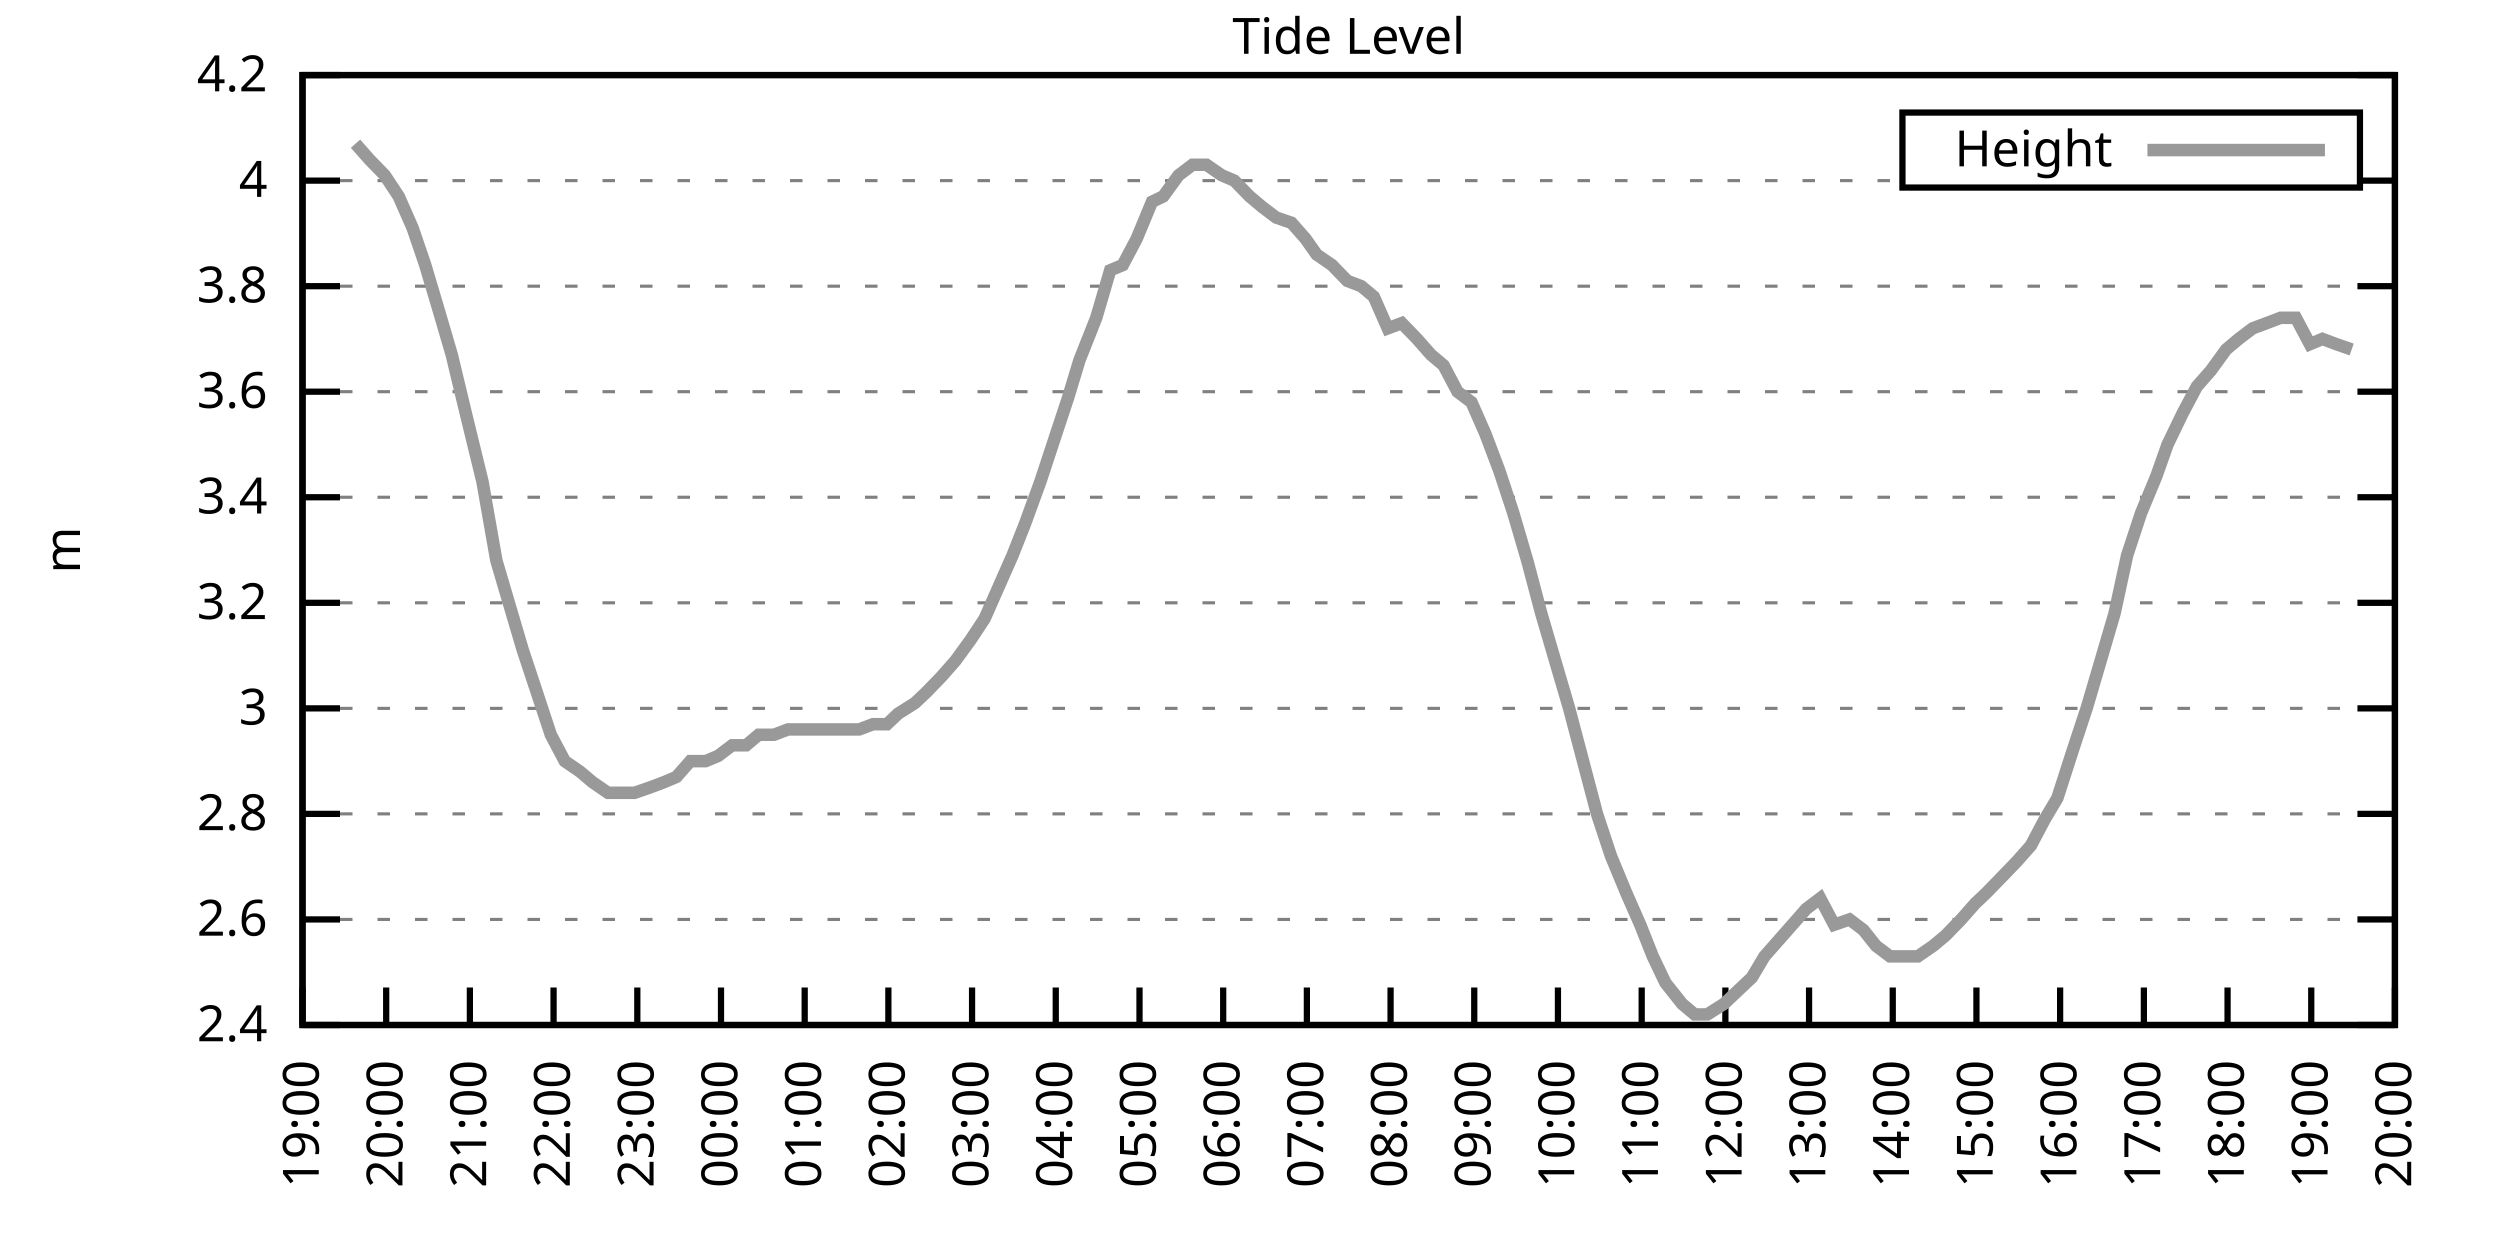
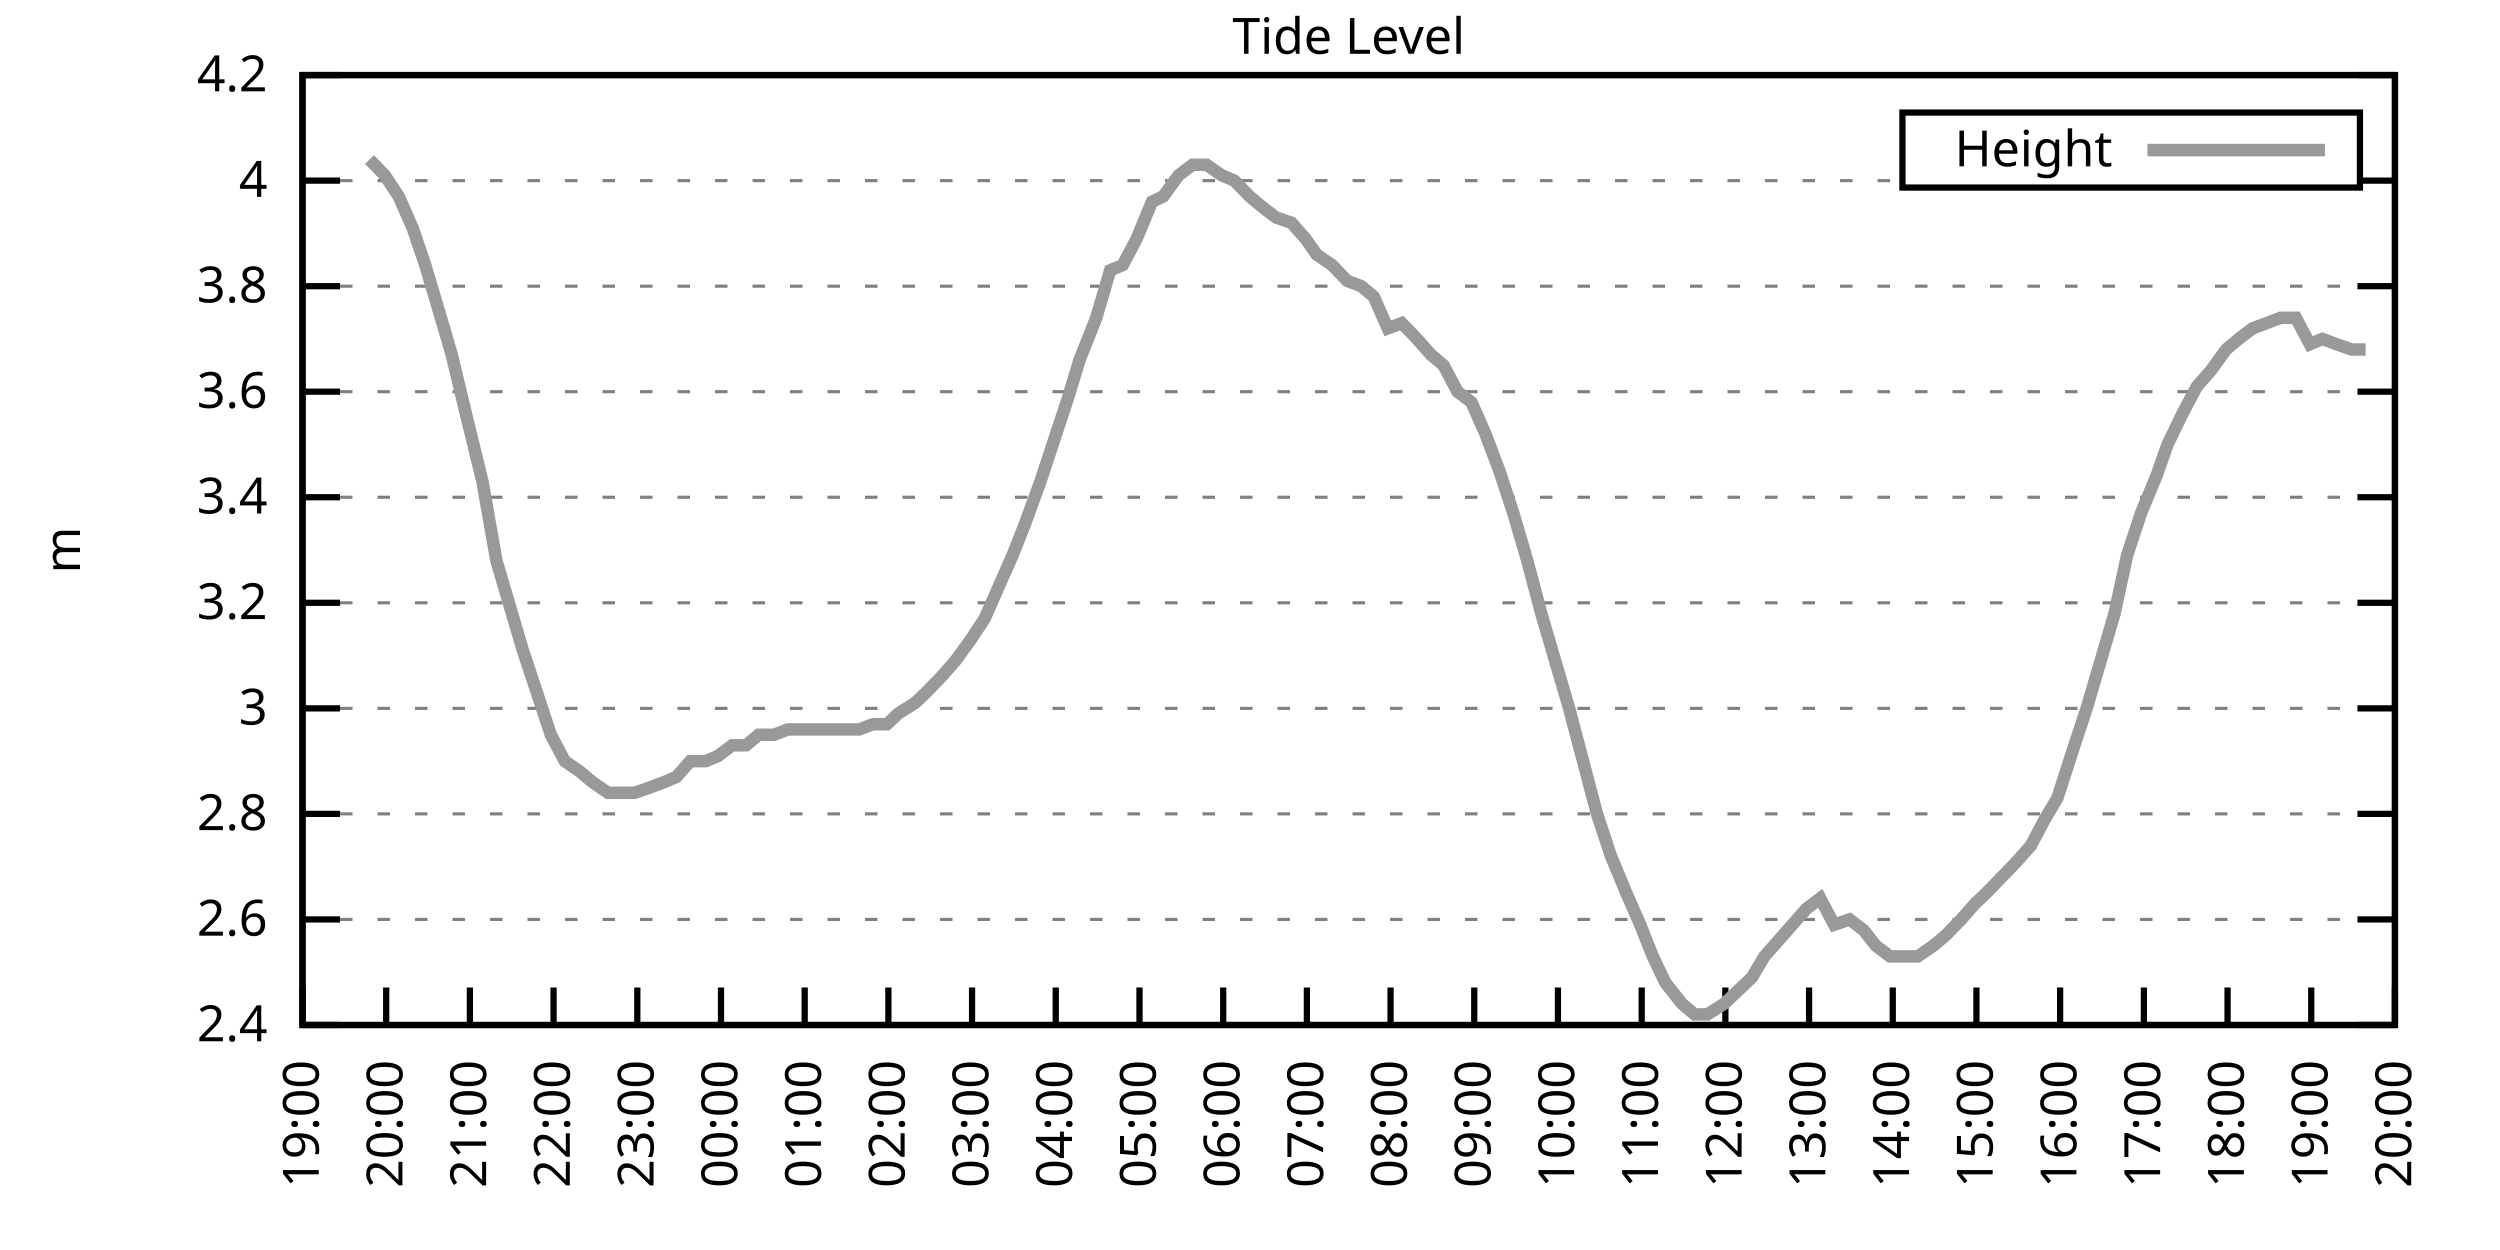
<svg xmlns="http://www.w3.org/2000/svg" xmlns:xlink="http://www.w3.org/1999/xlink" width="400" height="200" viewBox="0 0 400 200">
  <g id="gnuplot_canvas">
    <rect x="0" y="0" width="400" height="200" fill="none" />
    <defs>
      <circle id="gpDot" r="0.5" stroke-width="0.5" stroke="currentColor" />
      <path id="gpPt0" stroke-width="0.333" stroke="currentColor" d="M-1,0 h2 M0,-1 v2" />
      <path id="gpPt1" stroke-width="0.333" stroke="currentColor" d="M-1,-1 L1,1 M1,-1 L-1,1" />
      <path id="gpPt2" stroke-width="0.333" stroke="currentColor" d="M-1,0 L1,0 M0,-1 L0,1 M-1,-1 L1,1 M-1,1 L1,-1" />
      <rect id="gpPt3" stroke-width="0.333" stroke="currentColor" x="-1" y="-1" width="2" height="2" />
      <rect id="gpPt4" stroke-width="0.333" stroke="currentColor" fill="currentColor" x="-1" y="-1" width="2" height="2" />
      <circle id="gpPt5" stroke-width="0.333" stroke="currentColor" cx="0" cy="0" r="1" />
      <use xlink:href="#gpPt5" id="gpPt6" fill="currentColor" stroke="none" />
      <path id="gpPt7" stroke-width="0.333" stroke="currentColor" d="M0,-1.33 L-1.33,0.67 L1.33,0.67 z" />
      <use xlink:href="#gpPt7" id="gpPt8" fill="currentColor" stroke="none" />
      <use xlink:href="#gpPt7" id="gpPt9" stroke="currentColor" transform="rotate(180)" />
      <use xlink:href="#gpPt9" id="gpPt10" fill="currentColor" stroke="none" />
      <use xlink:href="#gpPt3" id="gpPt11" stroke="currentColor" transform="rotate(45)" />
      <use xlink:href="#gpPt11" id="gpPt12" fill="currentColor" stroke="none" />
      <path id="gpPt13" stroke-width="0.333" stroke="currentColor" d="M0,1.330 L1.265,0.411 L0.782,-1.067 L-0.782,-1.076 L-1.265,0.411 z" />
      <use xlink:href="#gpPt13" id="gpPt14" fill="currentColor" stroke="none" />
      <filter id="textbox" filterUnits="objectBoundingBox" x="0" y="0" height="1" width="1">
        <feFlood flood-color="white" flood-opacity="1" result="bgnd" />
        <feComposite in="SourceGraphic" in2="bgnd" operator="atop" />
      </filter>
      <filter id="greybox" filterUnits="objectBoundingBox" x="0" y="0" height="1" width="1">
        <feFlood flood-color="lightgrey" flood-opacity="1" result="grey" />
        <feComposite in="SourceGraphic" in2="grey" operator="atop" />
      </filter>
    </defs>
    <g fill="none" color="white" stroke="currentColor" stroke-width="1.00" stroke-linecap="butt" stroke-linejoin="miter">
</g>
    <g fill="none" color="black" stroke="currentColor" stroke-width="1.00" stroke-linecap="butt" stroke-linejoin="miter">
      <g stroke="none" shape-rendering="crispEdges">
        <polygon fill="rgb(255, 255, 255)" points="48.40,164.00 383.18,164.00 383.18,12.02 48.40,12.02 " />
      </g>
    </g>
    <g fill="none" color="black" stroke="currentColor" stroke-width="1.00" stroke-linecap="butt" stroke-linejoin="miter">
</g>
    <g fill="none" color="black" stroke="black" stroke-width="0.50" stroke-linecap="butt" stroke-linejoin="miter">
</g>
    <g fill="none" color="gray" stroke="currentColor" stroke-width="0.50" stroke-linecap="butt" stroke-linejoin="miter">
      <path stroke="gray" stroke-dasharray="2,4" class="gridline" d="M48.40,164.00 L383.19,164.00  " />
    </g>
    <g fill="none" color="gray" stroke="gray" stroke-width="1.00" stroke-linecap="butt" stroke-linejoin="miter">
</g>
    <g fill="none" color="black" stroke="currentColor" stroke-width="1.00" stroke-linecap="butt" stroke-linejoin="miter">
      <path stroke="black" d="M48.40,164.00 L54.40,164.00 M383.19,164.00 L377.19,164.00  " />
      <g transform="translate(42.80,166.60)" stroke="none" fill="black" font-family="Sans" font-size="8.00" text-anchor="end">
        <text>
          <tspan font-family="Sans"> 2.4</tspan>
        </text>
      </g>
    </g>
    <g fill="none" color="black" stroke="currentColor" stroke-width="1.00" stroke-linecap="butt" stroke-linejoin="miter">
</g>
    <g fill="none" color="black" stroke="black" stroke-width="0.50" stroke-linecap="butt" stroke-linejoin="miter">
</g>
    <g fill="none" color="gray" stroke="currentColor" stroke-width="0.50" stroke-linecap="butt" stroke-linejoin="miter">
      <path stroke="gray" stroke-dasharray="2,4" class="gridline" d="M48.40,147.11 L383.19,147.11  " />
    </g>
    <g fill="none" color="gray" stroke="gray" stroke-width="1.00" stroke-linecap="butt" stroke-linejoin="miter">
</g>
    <g fill="none" color="black" stroke="currentColor" stroke-width="1.00" stroke-linecap="butt" stroke-linejoin="miter">
      <path stroke="black" d="M48.40,147.11 L54.40,147.11 M383.19,147.11 L377.19,147.11  " />
      <g transform="translate(42.80,149.71)" stroke="none" fill="black" font-family="Sans" font-size="8.00" text-anchor="end">
        <text>
          <tspan font-family="Sans"> 2.6</tspan>
        </text>
      </g>
    </g>
    <g fill="none" color="black" stroke="currentColor" stroke-width="1.00" stroke-linecap="butt" stroke-linejoin="miter">
</g>
    <g fill="none" color="black" stroke="black" stroke-width="0.50" stroke-linecap="butt" stroke-linejoin="miter">
</g>
    <g fill="none" color="gray" stroke="currentColor" stroke-width="0.50" stroke-linecap="butt" stroke-linejoin="miter">
      <path stroke="gray" stroke-dasharray="2,4" class="gridline" d="M48.40,130.22 L383.19,130.22  " />
    </g>
    <g fill="none" color="gray" stroke="gray" stroke-width="1.00" stroke-linecap="butt" stroke-linejoin="miter">
</g>
    <g fill="none" color="black" stroke="currentColor" stroke-width="1.00" stroke-linecap="butt" stroke-linejoin="miter">
      <path stroke="black" d="M48.40,130.22 L54.40,130.22 M383.19,130.22 L377.19,130.22  " />
      <g transform="translate(42.80,132.82)" stroke="none" fill="black" font-family="Sans" font-size="8.00" text-anchor="end">
        <text>
          <tspan font-family="Sans"> 2.8</tspan>
        </text>
      </g>
    </g>
    <g fill="none" color="black" stroke="currentColor" stroke-width="1.00" stroke-linecap="butt" stroke-linejoin="miter">
</g>
    <g fill="none" color="black" stroke="black" stroke-width="0.50" stroke-linecap="butt" stroke-linejoin="miter">
</g>
    <g fill="none" color="gray" stroke="currentColor" stroke-width="0.50" stroke-linecap="butt" stroke-linejoin="miter">
      <path stroke="gray" stroke-dasharray="2,4" class="gridline" d="M48.40,113.34 L383.19,113.34  " />
    </g>
    <g fill="none" color="gray" stroke="gray" stroke-width="1.00" stroke-linecap="butt" stroke-linejoin="miter">
</g>
    <g fill="none" color="black" stroke="currentColor" stroke-width="1.00" stroke-linecap="butt" stroke-linejoin="miter">
      <path stroke="black" d="M48.40,113.34 L54.40,113.34 M383.19,113.34 L377.19,113.34  " />
      <g transform="translate(42.80,115.94)" stroke="none" fill="black" font-family="Sans" font-size="8.00" text-anchor="end">
        <text>
          <tspan font-family="Sans"> 3</tspan>
        </text>
      </g>
    </g>
    <g fill="none" color="black" stroke="currentColor" stroke-width="1.00" stroke-linecap="butt" stroke-linejoin="miter">
</g>
    <g fill="none" color="black" stroke="black" stroke-width="0.50" stroke-linecap="butt" stroke-linejoin="miter">
</g>
    <g fill="none" color="gray" stroke="currentColor" stroke-width="0.50" stroke-linecap="butt" stroke-linejoin="miter">
      <path stroke="gray" stroke-dasharray="2,4" class="gridline" d="M48.40,96.45 L383.19,96.45  " />
    </g>
    <g fill="none" color="gray" stroke="gray" stroke-width="1.00" stroke-linecap="butt" stroke-linejoin="miter">
</g>
    <g fill="none" color="black" stroke="currentColor" stroke-width="1.00" stroke-linecap="butt" stroke-linejoin="miter">
      <path stroke="black" d="M48.40,96.45 L54.40,96.45 M383.19,96.45 L377.19,96.45  " />
      <g transform="translate(42.80,99.05)" stroke="none" fill="black" font-family="Sans" font-size="8.00" text-anchor="end">
        <text>
          <tspan font-family="Sans"> 3.2</tspan>
        </text>
      </g>
    </g>
    <g fill="none" color="black" stroke="currentColor" stroke-width="1.00" stroke-linecap="butt" stroke-linejoin="miter">
</g>
    <g fill="none" color="black" stroke="black" stroke-width="0.50" stroke-linecap="butt" stroke-linejoin="miter">
</g>
    <g fill="none" color="gray" stroke="currentColor" stroke-width="0.50" stroke-linecap="butt" stroke-linejoin="miter">
      <path stroke="gray" stroke-dasharray="2,4" class="gridline" d="M48.40,79.56 L383.19,79.56  " />
    </g>
    <g fill="none" color="gray" stroke="gray" stroke-width="1.00" stroke-linecap="butt" stroke-linejoin="miter">
</g>
    <g fill="none" color="black" stroke="currentColor" stroke-width="1.00" stroke-linecap="butt" stroke-linejoin="miter">
      <path stroke="black" d="M48.40,79.56 L54.40,79.56 M383.19,79.56 L377.19,79.56  " />
      <g transform="translate(42.80,82.16)" stroke="none" fill="black" font-family="Sans" font-size="8.00" text-anchor="end">
        <text>
          <tspan font-family="Sans"> 3.4</tspan>
        </text>
      </g>
    </g>
    <g fill="none" color="black" stroke="currentColor" stroke-width="1.00" stroke-linecap="butt" stroke-linejoin="miter">
</g>
    <g fill="none" color="black" stroke="black" stroke-width="0.50" stroke-linecap="butt" stroke-linejoin="miter">
</g>
    <g fill="none" color="gray" stroke="currentColor" stroke-width="0.50" stroke-linecap="butt" stroke-linejoin="miter">
      <path stroke="gray" stroke-dasharray="2,4" class="gridline" d="M48.40,62.67 L383.19,62.67  " />
    </g>
    <g fill="none" color="gray" stroke="gray" stroke-width="1.00" stroke-linecap="butt" stroke-linejoin="miter">
</g>
    <g fill="none" color="black" stroke="currentColor" stroke-width="1.00" stroke-linecap="butt" stroke-linejoin="miter">
      <path stroke="black" d="M48.40,62.67 L54.40,62.67 M383.19,62.67 L377.19,62.67  " />
      <g transform="translate(42.80,65.27)" stroke="none" fill="black" font-family="Sans" font-size="8.00" text-anchor="end">
        <text>
          <tspan font-family="Sans"> 3.6</tspan>
        </text>
      </g>
    </g>
    <g fill="none" color="black" stroke="currentColor" stroke-width="1.00" stroke-linecap="butt" stroke-linejoin="miter">
</g>
    <g fill="none" color="black" stroke="black" stroke-width="0.50" stroke-linecap="butt" stroke-linejoin="miter">
</g>
    <g fill="none" color="gray" stroke="currentColor" stroke-width="0.50" stroke-linecap="butt" stroke-linejoin="miter">
      <path stroke="gray" stroke-dasharray="2,4" class="gridline" d="M48.40,45.79 L383.19,45.79  " />
    </g>
    <g fill="none" color="gray" stroke="gray" stroke-width="1.00" stroke-linecap="butt" stroke-linejoin="miter">
</g>
    <g fill="none" color="black" stroke="currentColor" stroke-width="1.00" stroke-linecap="butt" stroke-linejoin="miter">
      <path stroke="black" d="M48.40,45.79 L54.40,45.79 M383.19,45.79 L377.19,45.79  " />
      <g transform="translate(42.80,48.39)" stroke="none" fill="black" font-family="Sans" font-size="8.00" text-anchor="end">
        <text>
          <tspan font-family="Sans"> 3.8</tspan>
        </text>
      </g>
    </g>
    <g fill="none" color="black" stroke="currentColor" stroke-width="1.00" stroke-linecap="butt" stroke-linejoin="miter">
</g>
    <g fill="none" color="black" stroke="black" stroke-width="0.50" stroke-linecap="butt" stroke-linejoin="miter">
</g>
    <g fill="none" color="gray" stroke="currentColor" stroke-width="0.50" stroke-linecap="butt" stroke-linejoin="miter">
      <path stroke="gray" stroke-dasharray="2,4" class="gridline" d="M48.40,28.90 L304.39,28.90 M377.59,28.90 L383.19,28.90  " />
    </g>
    <g fill="none" color="gray" stroke="gray" stroke-width="1.00" stroke-linecap="butt" stroke-linejoin="miter">
</g>
    <g fill="none" color="black" stroke="currentColor" stroke-width="1.00" stroke-linecap="butt" stroke-linejoin="miter">
      <path stroke="black" d="M48.40,28.90 L54.40,28.90 M383.19,28.90 L377.19,28.90  " />
      <g transform="translate(42.80,31.50)" stroke="none" fill="black" font-family="Sans" font-size="8.00" text-anchor="end">
        <text>
          <tspan font-family="Sans"> 4</tspan>
        </text>
      </g>
    </g>
    <g fill="none" color="black" stroke="currentColor" stroke-width="1.00" stroke-linecap="butt" stroke-linejoin="miter">
</g>
    <g fill="none" color="black" stroke="black" stroke-width="0.50" stroke-linecap="butt" stroke-linejoin="miter">
</g>
    <g fill="none" color="gray" stroke="currentColor" stroke-width="0.50" stroke-linecap="butt" stroke-linejoin="miter">
      <path stroke="gray" stroke-dasharray="2,4" class="gridline" d="M48.40,12.01 L383.19,12.01  " />
    </g>
    <g fill="none" color="gray" stroke="gray" stroke-width="1.00" stroke-linecap="butt" stroke-linejoin="miter">
</g>
    <g fill="none" color="black" stroke="currentColor" stroke-width="1.00" stroke-linecap="butt" stroke-linejoin="miter">
      <path stroke="black" d="M48.40,12.01 L54.40,12.01 M383.19,12.01 L377.19,12.01  " />
      <g transform="translate(42.80,14.61)" stroke="none" fill="black" font-family="Sans" font-size="8.00" text-anchor="end">
        <text>
          <tspan font-family="Sans"> 4.2</tspan>
        </text>
      </g>
    </g>
    <g fill="none" color="black" stroke="currentColor" stroke-width="1.00" stroke-linecap="butt" stroke-linejoin="miter">
      <path stroke="black" d="M48.40,164.00 L48.40,158.00  " />
      <g transform="translate(51.00,169.60) rotate(270.00)" stroke="none" fill="black" font-family="Sans" font-size="8.00" text-anchor="end">
        <text>
          <tspan font-family="Sans">19:00</tspan>
        </text>
      </g>
    </g>
    <g fill="none" color="black" stroke="currentColor" stroke-width="1.00" stroke-linecap="butt" stroke-linejoin="miter">
      <path stroke="black" d="M61.79,164.00 L61.79,158.00  " />
      <g transform="translate(64.39,169.60) rotate(270.00)" stroke="none" fill="black" font-family="Sans" font-size="8.00" text-anchor="end">
        <text>
          <tspan font-family="Sans">20:00</tspan>
        </text>
      </g>
    </g>
    <g fill="none" color="black" stroke="currentColor" stroke-width="1.00" stroke-linecap="butt" stroke-linejoin="miter">
      <path stroke="black" d="M75.18,164.00 L75.18,158.00  " />
      <g transform="translate(77.78,169.60) rotate(270.00)" stroke="none" fill="black" font-family="Sans" font-size="8.00" text-anchor="end">
        <text>
          <tspan font-family="Sans">21:00</tspan>
        </text>
      </g>
    </g>
    <g fill="none" color="black" stroke="currentColor" stroke-width="1.00" stroke-linecap="butt" stroke-linejoin="miter">
      <path stroke="black" d="M88.57,164.00 L88.57,158.00  " />
      <g transform="translate(91.17,169.60) rotate(270.00)" stroke="none" fill="black" font-family="Sans" font-size="8.00" text-anchor="end">
        <text>
          <tspan font-family="Sans">22:00</tspan>
        </text>
      </g>
    </g>
    <g fill="none" color="black" stroke="currentColor" stroke-width="1.00" stroke-linecap="butt" stroke-linejoin="miter">
      <path stroke="black" d="M101.97,164.00 L101.97,158.00  " />
      <g transform="translate(104.57,169.60) rotate(270.00)" stroke="none" fill="black" font-family="Sans" font-size="8.00" text-anchor="end">
        <text>
          <tspan font-family="Sans">23:00</tspan>
        </text>
      </g>
    </g>
    <g fill="none" color="black" stroke="currentColor" stroke-width="1.00" stroke-linecap="butt" stroke-linejoin="miter">
      <path stroke="black" d="M115.36,164.00 L115.36,158.00  " />
      <g transform="translate(117.96,169.60) rotate(270.00)" stroke="none" fill="black" font-family="Sans" font-size="8.00" text-anchor="end">
        <text>
          <tspan font-family="Sans">00:00</tspan>
        </text>
      </g>
    </g>
    <g fill="none" color="black" stroke="currentColor" stroke-width="1.00" stroke-linecap="butt" stroke-linejoin="miter">
      <path stroke="black" d="M128.75,164.00 L128.75,158.00  " />
      <g transform="translate(131.35,169.60) rotate(270.00)" stroke="none" fill="black" font-family="Sans" font-size="8.00" text-anchor="end">
        <text>
          <tspan font-family="Sans">01:00</tspan>
        </text>
      </g>
    </g>
    <g fill="none" color="black" stroke="currentColor" stroke-width="1.00" stroke-linecap="butt" stroke-linejoin="miter">
      <path stroke="black" d="M142.14,164.00 L142.14,158.00  " />
      <g transform="translate(144.74,169.60) rotate(270.00)" stroke="none" fill="black" font-family="Sans" font-size="8.00" text-anchor="end">
        <text>
          <tspan font-family="Sans">02:00</tspan>
        </text>
      </g>
    </g>
    <g fill="none" color="black" stroke="currentColor" stroke-width="1.00" stroke-linecap="butt" stroke-linejoin="miter">
      <path stroke="black" d="M155.53,164.00 L155.53,158.00  " />
      <g transform="translate(158.13,169.60) rotate(270.00)" stroke="none" fill="black" font-family="Sans" font-size="8.00" text-anchor="end">
        <text>
          <tspan font-family="Sans">03:00</tspan>
        </text>
      </g>
    </g>
    <g fill="none" color="black" stroke="currentColor" stroke-width="1.00" stroke-linecap="butt" stroke-linejoin="miter">
      <path stroke="black" d="M168.92,164.00 L168.92,158.00  " />
      <g transform="translate(171.52,169.60) rotate(270.00)" stroke="none" fill="black" font-family="Sans" font-size="8.00" text-anchor="end">
        <text>
          <tspan font-family="Sans">04:00</tspan>
        </text>
      </g>
    </g>
    <g fill="none" color="black" stroke="currentColor" stroke-width="1.00" stroke-linecap="butt" stroke-linejoin="miter">
      <path stroke="black" d="M182.32,164.00 L182.32,158.00  " />
      <g transform="translate(184.92,169.60) rotate(270.00)" stroke="none" fill="black" font-family="Sans" font-size="8.00" text-anchor="end">
        <text>
          <tspan font-family="Sans">05:00</tspan>
        </text>
      </g>
    </g>
    <g fill="none" color="black" stroke="currentColor" stroke-width="1.00" stroke-linecap="butt" stroke-linejoin="miter">
      <path stroke="black" d="M195.71,164.00 L195.71,158.00  " />
      <g transform="translate(198.31,169.60) rotate(270.00)" stroke="none" fill="black" font-family="Sans" font-size="8.00" text-anchor="end">
        <text>
          <tspan font-family="Sans">06:00</tspan>
        </text>
      </g>
    </g>
    <g fill="none" color="black" stroke="currentColor" stroke-width="1.00" stroke-linecap="butt" stroke-linejoin="miter">
      <path stroke="black" d="M209.10,164.00 L209.10,158.00  " />
      <g transform="translate(211.70,169.60) rotate(270.00)" stroke="none" fill="black" font-family="Sans" font-size="8.00" text-anchor="end">
        <text>
          <tspan font-family="Sans">07:00</tspan>
        </text>
      </g>
    </g>
    <g fill="none" color="black" stroke="currentColor" stroke-width="1.00" stroke-linecap="butt" stroke-linejoin="miter">
      <path stroke="black" d="M222.49,164.00 L222.49,158.00  " />
      <g transform="translate(225.09,169.60) rotate(270.00)" stroke="none" fill="black" font-family="Sans" font-size="8.00" text-anchor="end">
        <text>
          <tspan font-family="Sans">08:00</tspan>
        </text>
      </g>
    </g>
    <g fill="none" color="black" stroke="currentColor" stroke-width="1.00" stroke-linecap="butt" stroke-linejoin="miter">
      <path stroke="black" d="M235.88,164.00 L235.88,158.00  " />
      <g transform="translate(238.48,169.60) rotate(270.00)" stroke="none" fill="black" font-family="Sans" font-size="8.00" text-anchor="end">
        <text>
          <tspan font-family="Sans">09:00</tspan>
        </text>
      </g>
    </g>
    <g fill="none" color="black" stroke="currentColor" stroke-width="1.00" stroke-linecap="butt" stroke-linejoin="miter">
      <path stroke="black" d="M249.27,164.00 L249.27,158.00  " />
      <g transform="translate(251.87,169.60) rotate(270.00)" stroke="none" fill="black" font-family="Sans" font-size="8.00" text-anchor="end">
        <text>
          <tspan font-family="Sans">10:00</tspan>
        </text>
      </g>
    </g>
    <g fill="none" color="black" stroke="currentColor" stroke-width="1.00" stroke-linecap="butt" stroke-linejoin="miter">
      <path stroke="black" d="M262.67,164.00 L262.67,158.00  " />
      <g transform="translate(265.27,169.60) rotate(270.00)" stroke="none" fill="black" font-family="Sans" font-size="8.00" text-anchor="end">
        <text>
          <tspan font-family="Sans">11:00</tspan>
        </text>
      </g>
    </g>
    <g fill="none" color="black" stroke="currentColor" stroke-width="1.00" stroke-linecap="butt" stroke-linejoin="miter">
      <path stroke="black" d="M276.06,164.00 L276.06,158.00  " />
      <g transform="translate(278.66,169.60) rotate(270.00)" stroke="none" fill="black" font-family="Sans" font-size="8.00" text-anchor="end">
        <text>
          <tspan font-family="Sans">12:00</tspan>
        </text>
      </g>
    </g>
    <g fill="none" color="black" stroke="currentColor" stroke-width="1.00" stroke-linecap="butt" stroke-linejoin="miter">
      <path stroke="black" d="M289.45,164.00 L289.45,158.00  " />
      <g transform="translate(292.05,169.60) rotate(270.00)" stroke="none" fill="black" font-family="Sans" font-size="8.00" text-anchor="end">
        <text>
          <tspan font-family="Sans">13:00</tspan>
        </text>
      </g>
    </g>
    <g fill="none" color="black" stroke="currentColor" stroke-width="1.00" stroke-linecap="butt" stroke-linejoin="miter">
      <path stroke="black" d="M302.84,164.00 L302.84,158.00  " />
      <g transform="translate(305.44,169.60) rotate(270.00)" stroke="none" fill="black" font-family="Sans" font-size="8.00" text-anchor="end">
        <text>
          <tspan font-family="Sans">14:00</tspan>
        </text>
      </g>
    </g>
    <g fill="none" color="black" stroke="currentColor" stroke-width="1.00" stroke-linecap="butt" stroke-linejoin="miter">
      <path stroke="black" d="M316.23,164.00 L316.23,158.00  " />
      <g transform="translate(318.83,169.60) rotate(270.00)" stroke="none" fill="black" font-family="Sans" font-size="8.00" text-anchor="end">
        <text>
          <tspan font-family="Sans">15:00</tspan>
        </text>
      </g>
    </g>
    <g fill="none" color="black" stroke="currentColor" stroke-width="1.00" stroke-linecap="butt" stroke-linejoin="miter">
      <path stroke="black" d="M329.62,164.00 L329.62,158.00  " />
      <g transform="translate(332.22,169.60) rotate(270.00)" stroke="none" fill="black" font-family="Sans" font-size="8.00" text-anchor="end">
        <text>
          <tspan font-family="Sans">16:00</tspan>
        </text>
      </g>
    </g>
    <g fill="none" color="black" stroke="currentColor" stroke-width="1.00" stroke-linecap="butt" stroke-linejoin="miter">
      <path stroke="black" d="M343.02,164.00 L343.02,158.00  " />
      <g transform="translate(345.62,169.60) rotate(270.00)" stroke="none" fill="black" font-family="Sans" font-size="8.00" text-anchor="end">
        <text>
          <tspan font-family="Sans">17:00</tspan>
        </text>
      </g>
    </g>
    <g fill="none" color="black" stroke="currentColor" stroke-width="1.00" stroke-linecap="butt" stroke-linejoin="miter">
      <path stroke="black" d="M356.41,164.00 L356.41,158.00  " />
      <g transform="translate(359.01,169.60) rotate(270.00)" stroke="none" fill="black" font-family="Sans" font-size="8.00" text-anchor="end">
        <text>
          <tspan font-family="Sans">18:00</tspan>
        </text>
      </g>
    </g>
    <g fill="none" color="black" stroke="currentColor" stroke-width="1.00" stroke-linecap="butt" stroke-linejoin="miter">
      <path stroke="black" d="M369.80,164.00 L369.80,158.00  " />
      <g transform="translate(372.40,169.60) rotate(270.00)" stroke="none" fill="black" font-family="Sans" font-size="8.00" text-anchor="end">
        <text>
          <tspan font-family="Sans">19:00</tspan>
        </text>
      </g>
    </g>
    <g fill="none" color="black" stroke="currentColor" stroke-width="1.00" stroke-linecap="butt" stroke-linejoin="miter">
      <path stroke="black" d="M383.19,164.00 L383.19,158.00  " />
      <g transform="translate(385.79,169.60) rotate(270.00)" stroke="none" fill="black" font-family="Sans" font-size="8.00" text-anchor="end">
        <text>
          <tspan font-family="Sans">20:00</tspan>
        </text>
      </g>
    </g>
    <g fill="none" color="black" stroke="currentColor" stroke-width="1.00" stroke-linecap="butt" stroke-linejoin="miter">
</g>
    <g fill="none" color="black" stroke="currentColor" stroke-width="1.00" stroke-linecap="butt" stroke-linejoin="miter">
      <path stroke="black" d="M48.40,12.01 L48.40,164.00 L383.19,164.00 L383.19,12.01 L48.40,12.01 Z  " />
    </g>
    <g fill="none" color="black" stroke="currentColor" stroke-width="1.00" stroke-linecap="butt" stroke-linejoin="miter">
</g>
    <g fill="none" color="black" stroke="currentColor" stroke-width="1.00" stroke-linecap="butt" stroke-linejoin="miter">
      <path stroke="black" d="M304.39,30.01 L304.39,18.01 L377.59,18.01 L377.59,30.01 L304.39,30.01 Z  " />
    </g>
    <g id="Tide_level_plot_1">
      <g fill="none" color="white" stroke="black" stroke-width="2.00" stroke-linecap="butt" stroke-linejoin="miter">
</g>
      <g fill="none" color="black" stroke="currentColor" stroke-width="2.00" stroke-linecap="butt" stroke-linejoin="miter">
        <g transform="translate(337.99,26.61)" stroke="none" fill="black" font-family="Sans" font-size="8.00" text-anchor="end">
          <text>
            <tspan font-family="Sans">Height</tspan>
          </text>
        </g>
      </g>
      <g fill="none" color="black" stroke="currentColor" stroke-width="2.00" stroke-linecap="butt" stroke-linejoin="miter">
-         <path stroke="rgb(153, 153, 153)" d="M343.59,24.01 L371.99,24.01 M56.88,22.99 L59.11,25.52 L61.57,28.05 L63.80,31.43 L66.03,36.50 L68.04,42.41   L70.05,49.16 L72.28,56.76 L74.51,66.05 L77.19,77.03 L79.42,89.69 L81.66,97.29 L83.66,104.05 L85.90,110.80   L88.13,117.56 L90.36,121.78 L92.82,123.47 L94.82,125.16 L97.28,126.85 L99.51,126.85 L101.52,126.85 L103.98,126.00   L106.21,125.16 L108.22,124.31 L110.45,121.78 L112.90,121.78 L114.91,120.94 L117.14,119.25 L119.38,119.25 L121.38,117.56   L123.84,117.56 L126.07,116.71 L128.53,116.71 L130.76,116.71 L132.99,116.71 L135.22,116.71 L137.45,116.71 L139.69,115.87   L141.92,115.87 L143.70,114.18 L146.38,112.49 L148.17,110.80 L150.62,108.27 L152.85,105.74 L155.31,102.36 L157.54,98.98   L159.77,93.92 L162.01,88.85 L164.01,83.78 L166.47,77.03 L168.70,70.27 L170.93,63.52 L172.72,57.61 L175.40,50.85   L177.63,43.25 L179.64,42.41 L181.87,38.19 L184.32,32.28 L186.11,31.43 L188.57,28.05 L190.80,26.36 L193.03,26.36   L195.48,28.05 L197.49,28.90 L199.95,31.43 L201.96,33.12 L204.19,34.81 L206.64,35.65 L208.88,38.19 L210.66,40.72   L213.12,42.41 L215.57,44.94 L217.80,45.79 L219.81,47.47 L222.04,52.54 L224.28,51.70 L226.73,54.23 L228.96,56.76   L230.97,58.45 L233.20,62.67 L235.44,64.36 L237.67,69.43 L239.90,75.34 L242.13,82.09 L244.36,89.69 L246.60,98.14   L248.83,105.74 L251.06,113.34 L253.29,121.78 L255.52,130.22 L257.76,136.98 L260.21,142.89 L262.44,147.96 L264.45,153.02   L266.46,157.24 L269.14,160.62 L271.15,162.31 L273.16,162.31 L275.83,160.62 L277.62,158.93 L280.30,156.40 L282.31,153.02   L284.54,150.49 L286.77,147.96 L289.00,145.42 L291.23,143.73 L293.47,147.96 L295.92,147.11 L298.15,148.80 L300.16,151.33   L302.39,153.02 L304.63,153.02 L306.86,153.02 L309.31,151.33 L311.32,149.65 L313.78,147.11 L316.01,144.58 L317.79,142.89   L320.25,140.36 L322.70,137.82 L324.94,135.29 L327.17,131.07 L329.18,127.69 L331.63,120.09 L333.86,113.34 L336.10,105.74   L338.33,98.14 L340.34,88.85 L342.57,82.09 L345.02,76.18 L346.81,71.12 L349.26,66.05 L351.50,61.83 L353.73,59.30   L356.18,55.92 L358.19,54.23 L360.42,52.54 L362.66,51.70 L364.89,50.85 L367.34,50.85 L369.58,55.07 L371.58,54.23   L373.82,55.07 L376.27,55.92  " />
+         <path stroke="rgb(153, 153, 153)" d="M343.59,24.01 L371.99,24.01 M59.11,25.52 L61.57,28.05 L63.80,31.43 L66.03,36.50 L68.04,42.41 L70.05,49.16   L72.28,56.76 L74.51,66.05 L77.19,77.03 L79.42,89.69 L81.66,97.29 L83.66,104.05 L85.90,110.80 L88.13,117.56   L90.36,121.78 L92.82,123.47 L94.82,125.16 L97.28,126.85 L99.51,126.85 L101.52,126.85 L103.98,126.00 L106.21,125.16   L108.22,124.31 L110.45,121.78 L112.90,121.78 L114.91,120.94 L117.14,119.25 L119.38,119.25 L121.38,117.56 L123.84,117.56   L126.07,116.71 L128.53,116.71 L130.76,116.71 L132.99,116.71 L135.22,116.71 L137.45,116.71 L139.69,115.87 L141.92,115.87   L143.70,114.18 L146.38,112.49 L148.17,110.80 L150.62,108.27 L152.85,105.74 L155.31,102.36 L157.54,98.98 L159.77,93.92   L162.01,88.85 L164.01,83.78 L166.47,77.03 L168.70,70.27 L170.93,63.52 L172.72,57.61 L175.40,50.85 L177.63,43.25   L179.64,42.41 L181.87,38.19 L184.32,32.28 L186.11,31.43 L188.57,28.05 L190.80,26.36 L193.03,26.36 L195.48,28.05   L197.49,28.90 L199.95,31.43 L201.96,33.12 L204.19,34.81 L206.64,35.65 L208.88,38.19 L210.66,40.72 L213.12,42.41   L215.57,44.94 L217.80,45.79 L219.81,47.47 L222.04,52.54 L224.28,51.70 L226.73,54.23 L228.96,56.76 L230.97,58.45   L233.20,62.67 L235.44,64.36 L237.67,69.43 L239.90,75.34 L242.13,82.09 L244.36,89.69 L246.60,98.14 L248.83,105.74   L251.06,113.34 L253.29,121.78 L255.52,130.22 L257.76,136.98 L260.21,142.89 L262.44,147.96 L264.45,153.02 L266.46,157.24   L269.14,160.62 L271.15,162.31 L273.16,162.31 L275.83,160.62 L277.62,158.93 L280.30,156.40 L282.31,153.02 L284.54,150.49   L286.77,147.96 L289.00,145.42 L291.23,143.73 L293.47,147.96 L295.92,147.11 L298.15,148.80 L300.16,151.33 L302.39,153.02   L304.63,153.02 L306.86,153.02 L309.31,151.33 L311.32,149.65 L313.78,147.11 L316.01,144.58 L317.79,142.89 L320.25,140.36   L322.70,137.82 L324.94,135.29 L327.17,131.07 L329.18,127.69 L331.63,120.09 L333.86,113.34 L336.10,105.74 L338.33,98.14   L340.34,88.85 L342.57,82.09 L345.02,76.18 L346.81,71.12 L349.26,66.05 L351.50,61.83 L353.73,59.30 L356.18,55.92   L358.19,54.23 L360.42,52.54 L362.66,51.70 L364.89,50.85 L367.34,50.85 L369.58,55.07 L371.58,54.23 L373.82,55.07   L376.27,55.92 L378.50,55.92  " />
      </g>
    </g>
    <g fill="none" color="black" stroke="currentColor" stroke-width="2.00" stroke-linecap="butt" stroke-linejoin="miter">
</g>
    <g fill="none" color="black" stroke="black" stroke-width="1.00" stroke-linecap="butt" stroke-linejoin="miter">
</g>
    <g fill="none" color="black" stroke="currentColor" stroke-width="1.00" stroke-linecap="butt" stroke-linejoin="miter">
      <path stroke="black" d="M48.40,12.01 L48.40,164.00 L383.19,164.00 L383.19,12.01 L48.40,12.01 Z  " />
      <g transform="translate(12.80,88.01) rotate(270.00)" stroke="none" fill="black" font-family="Sans" font-size="8.00" text-anchor="middle">
        <text>
          <tspan font-family="Sans">m</tspan>
        </text>
      </g>
    </g>
    <g fill="none" color="black" stroke="currentColor" stroke-width="1.00" stroke-linecap="butt" stroke-linejoin="miter">
</g>
    <g fill="none" color="black" stroke="currentColor" stroke-width="1.00" stroke-linecap="butt" stroke-linejoin="miter">
      <g transform="translate(215.79,8.61)" stroke="none" fill="black" font-family="Sans" font-size="8.00" text-anchor="middle">
        <text>
          <tspan font-family="Sans">Tide Level</tspan>
        </text>
      </g>
    </g>
    <g fill="none" color="black" stroke="currentColor" stroke-width="1.00" stroke-linecap="butt" stroke-linejoin="miter">
</g>
  </g>
</svg>
